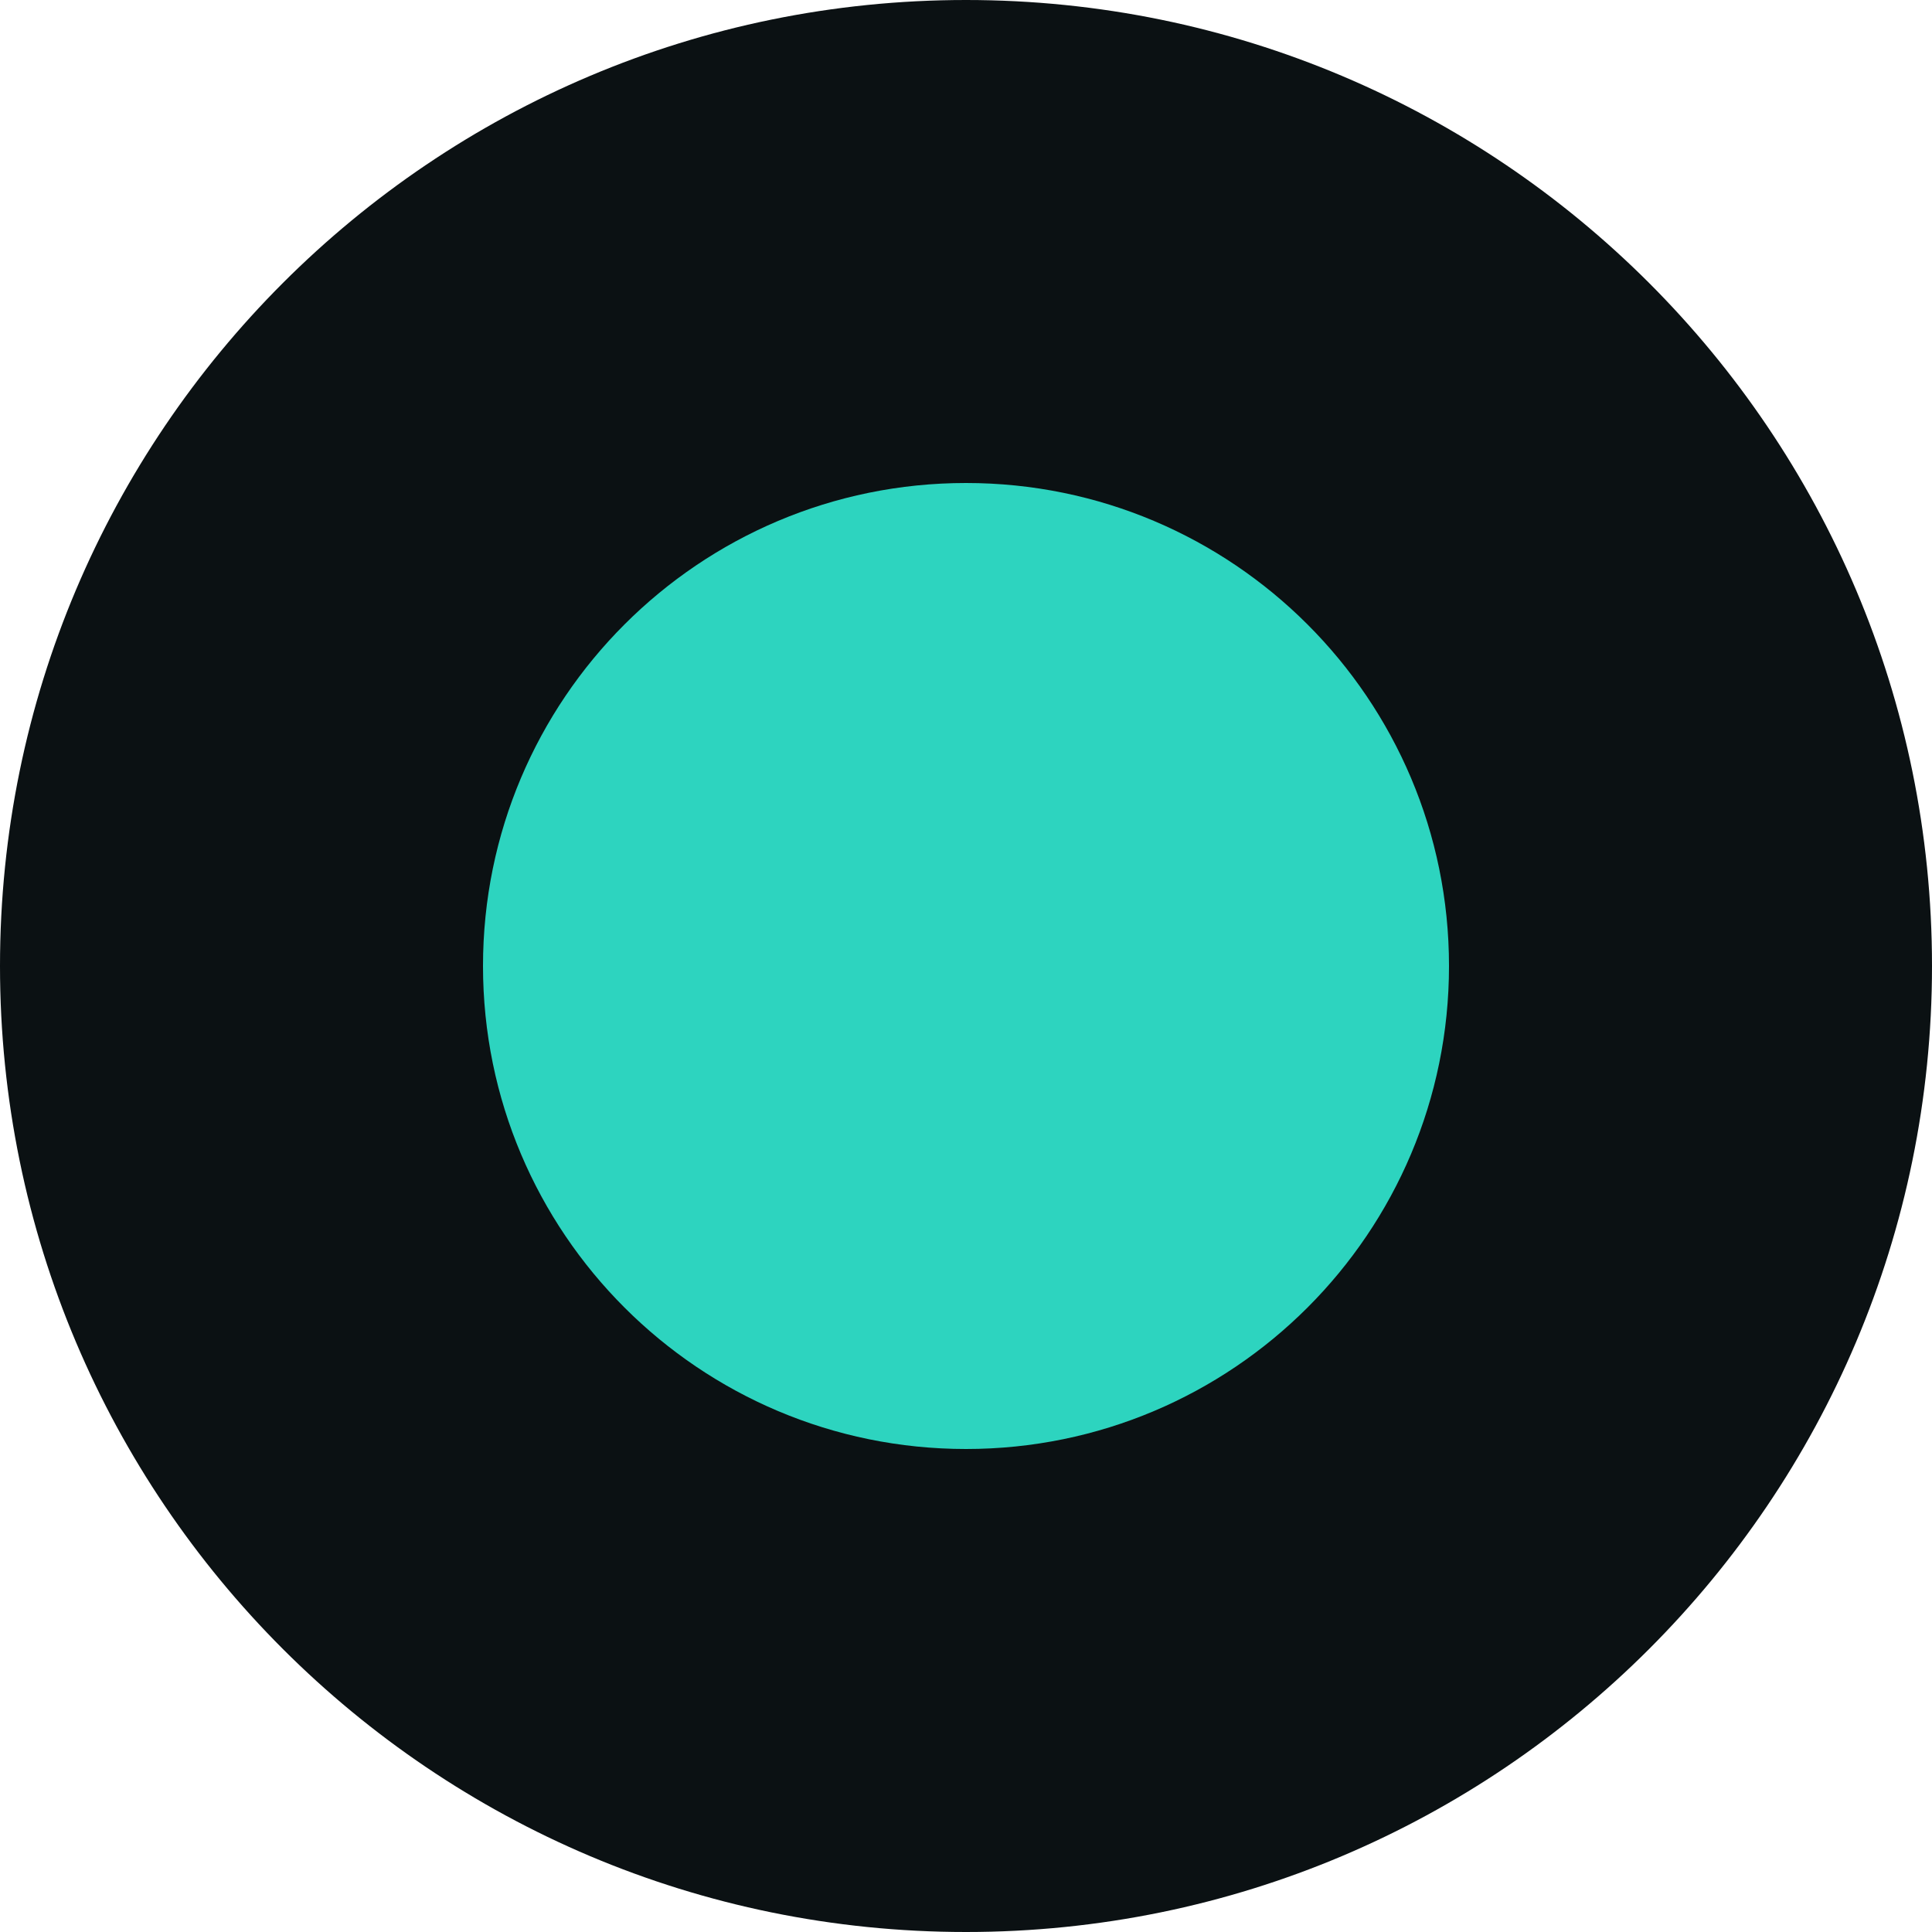
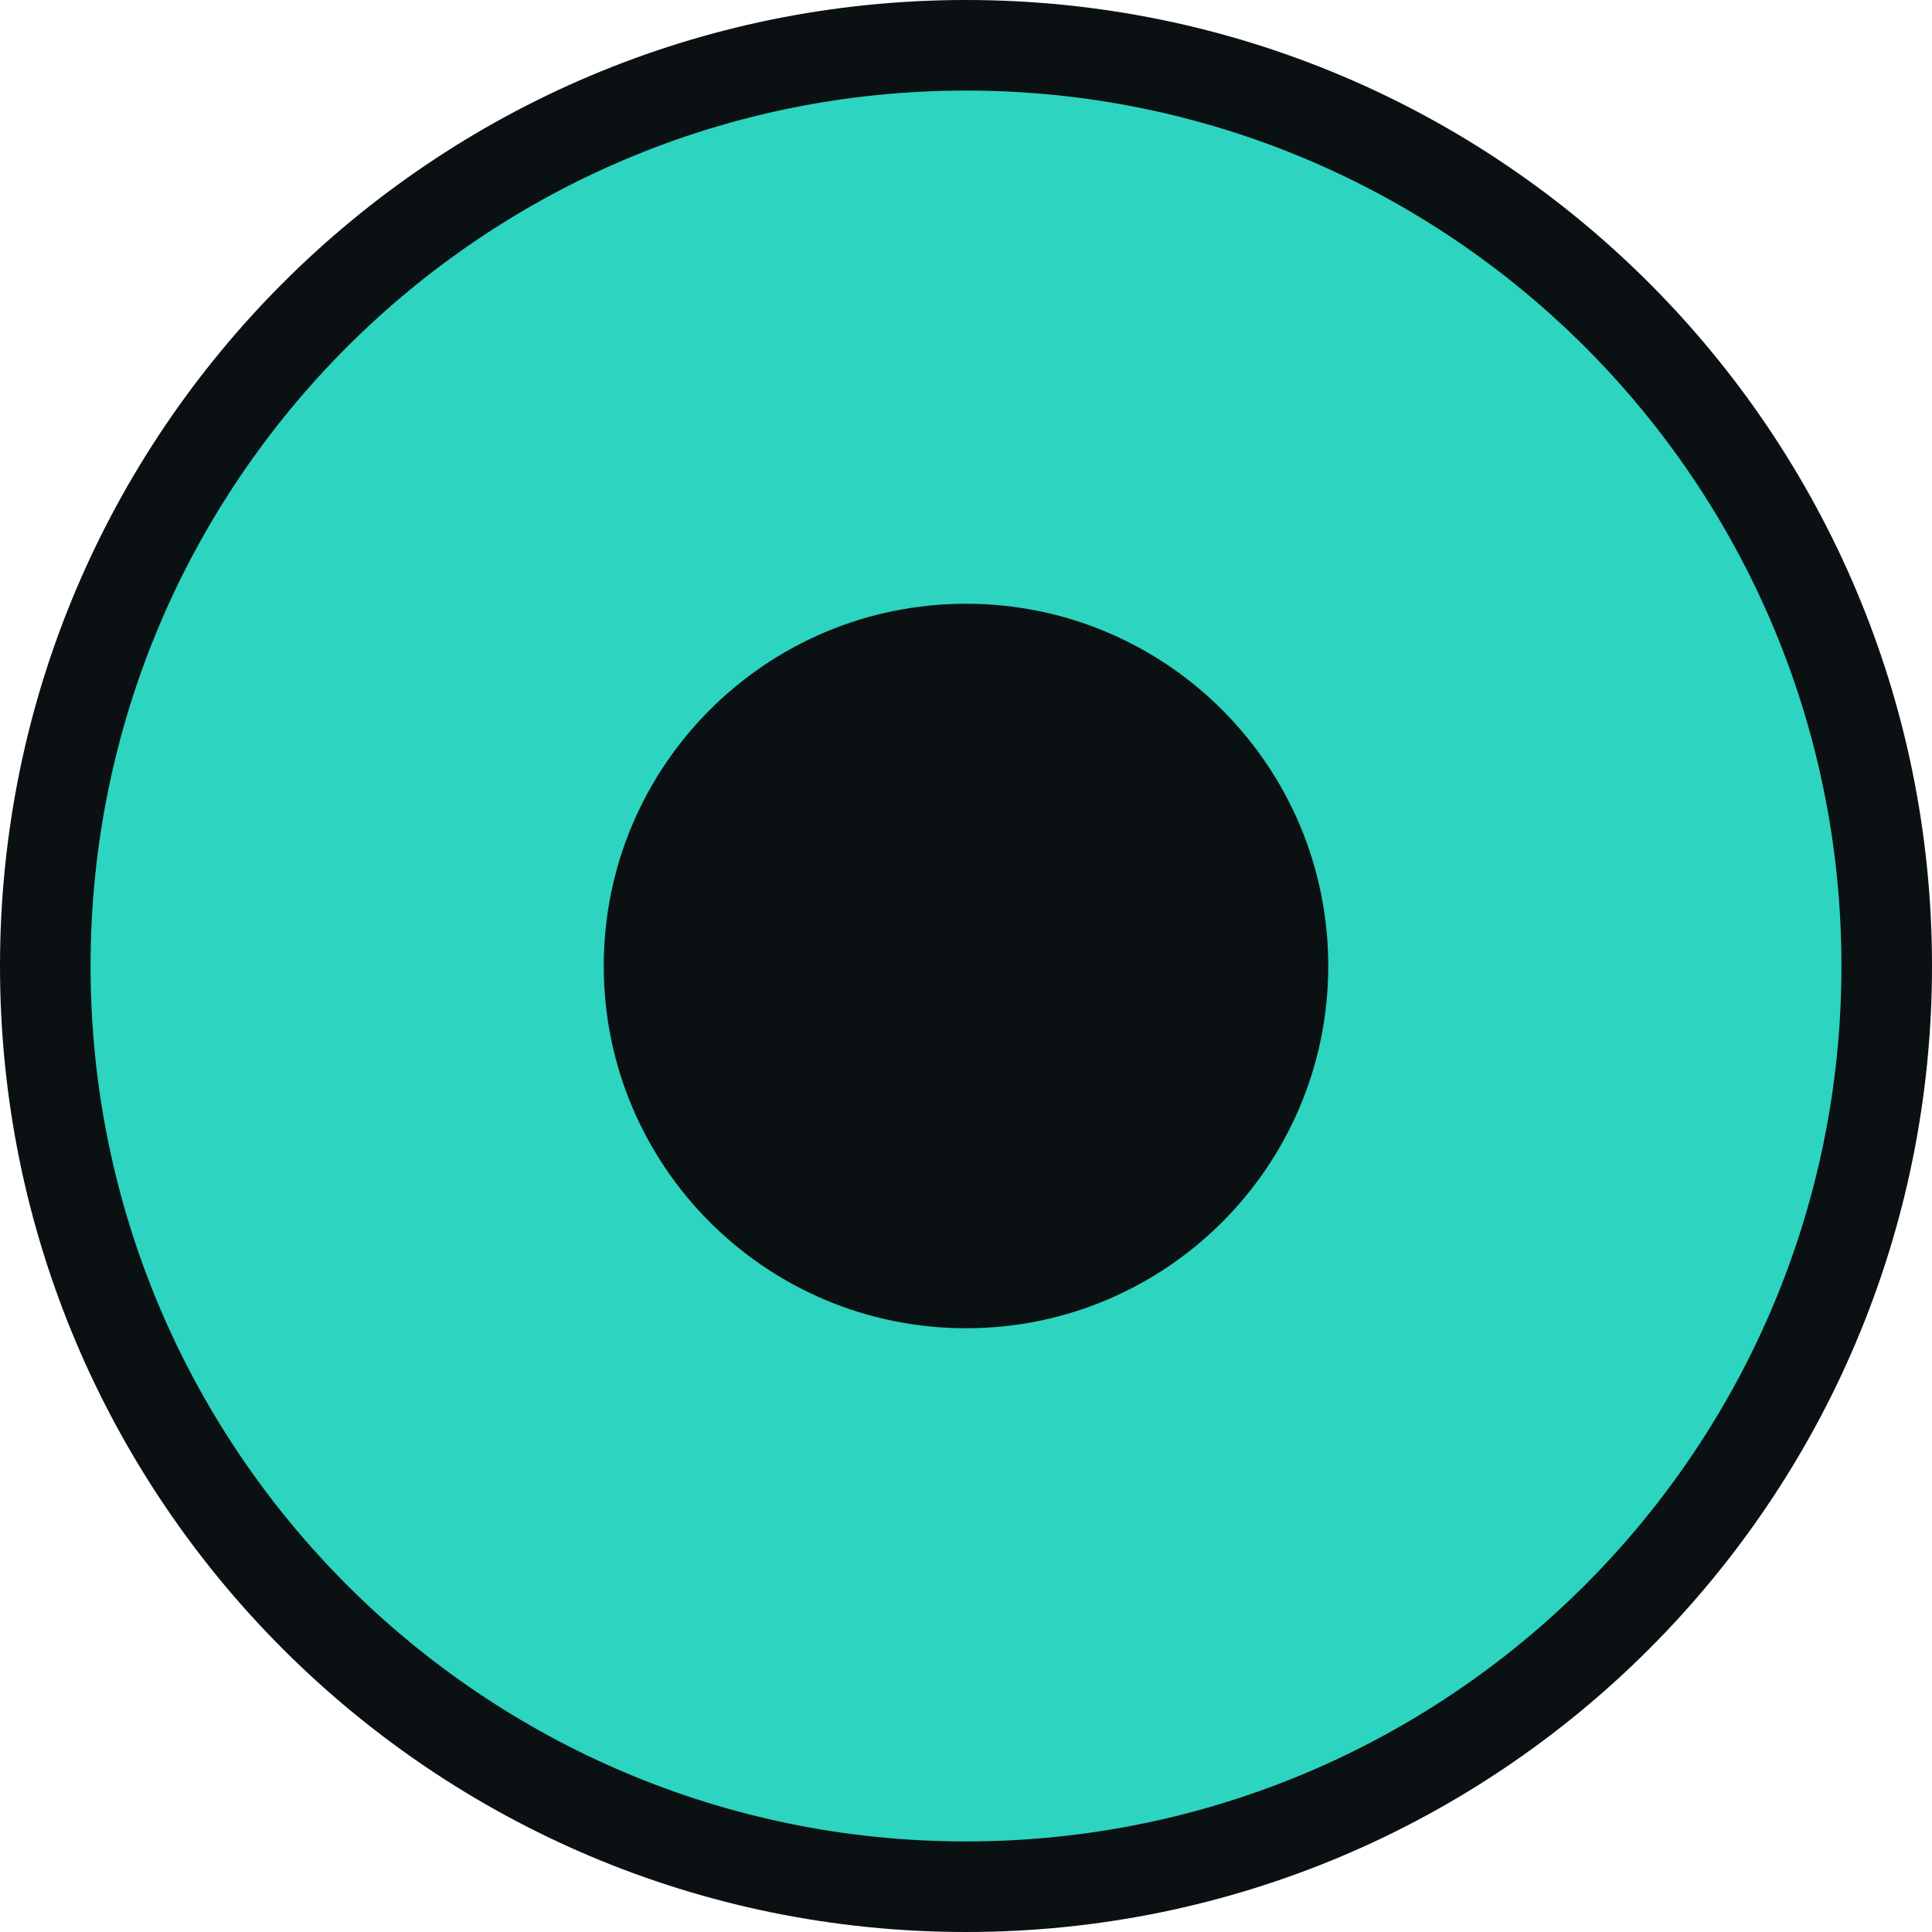
<svg xmlns="http://www.w3.org/2000/svg" viewBox="0 0 16 16">
  <circle cx="8" cy="8" r="8" fill="#0b1113" />
-   <circle cx="8" cy="8" r="4" fill="#2dd4bf" />
+   <circle cx="8" cy="8" r="7.25" fill="#2dd4bf" />
+   <circle cx="8" cy="8" r="3" fill="#0b1113" />
</svg>
